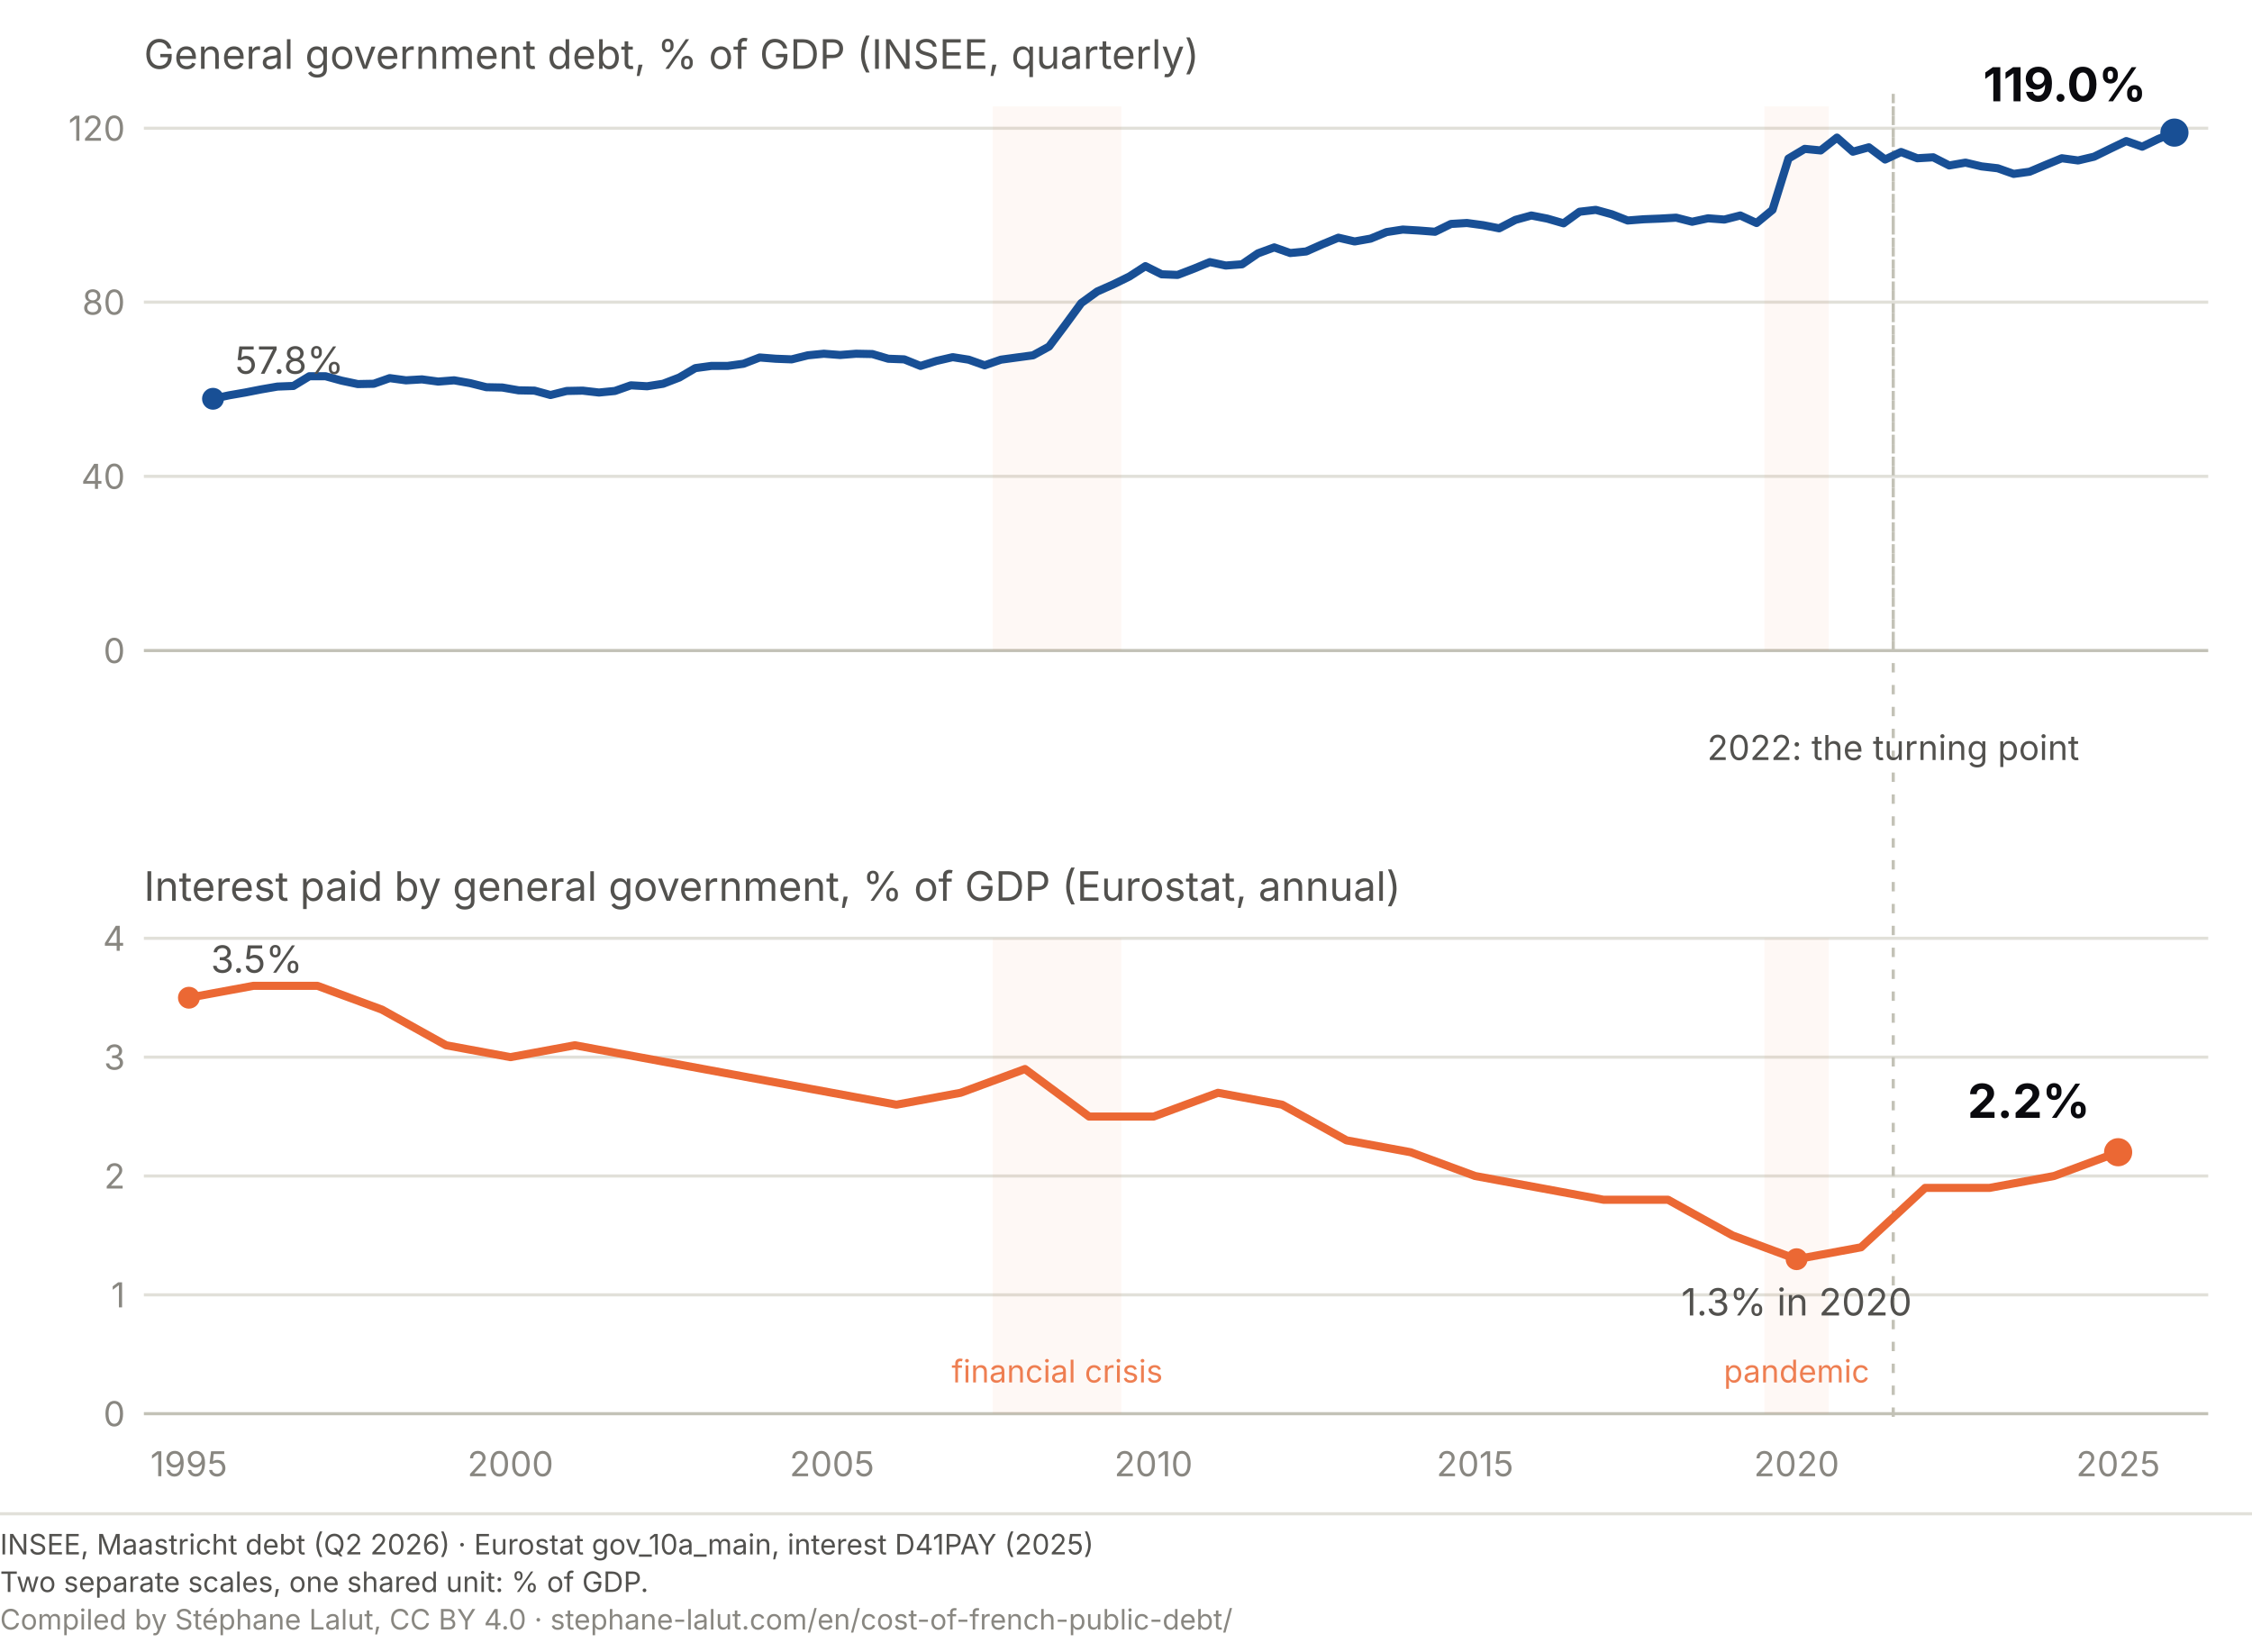
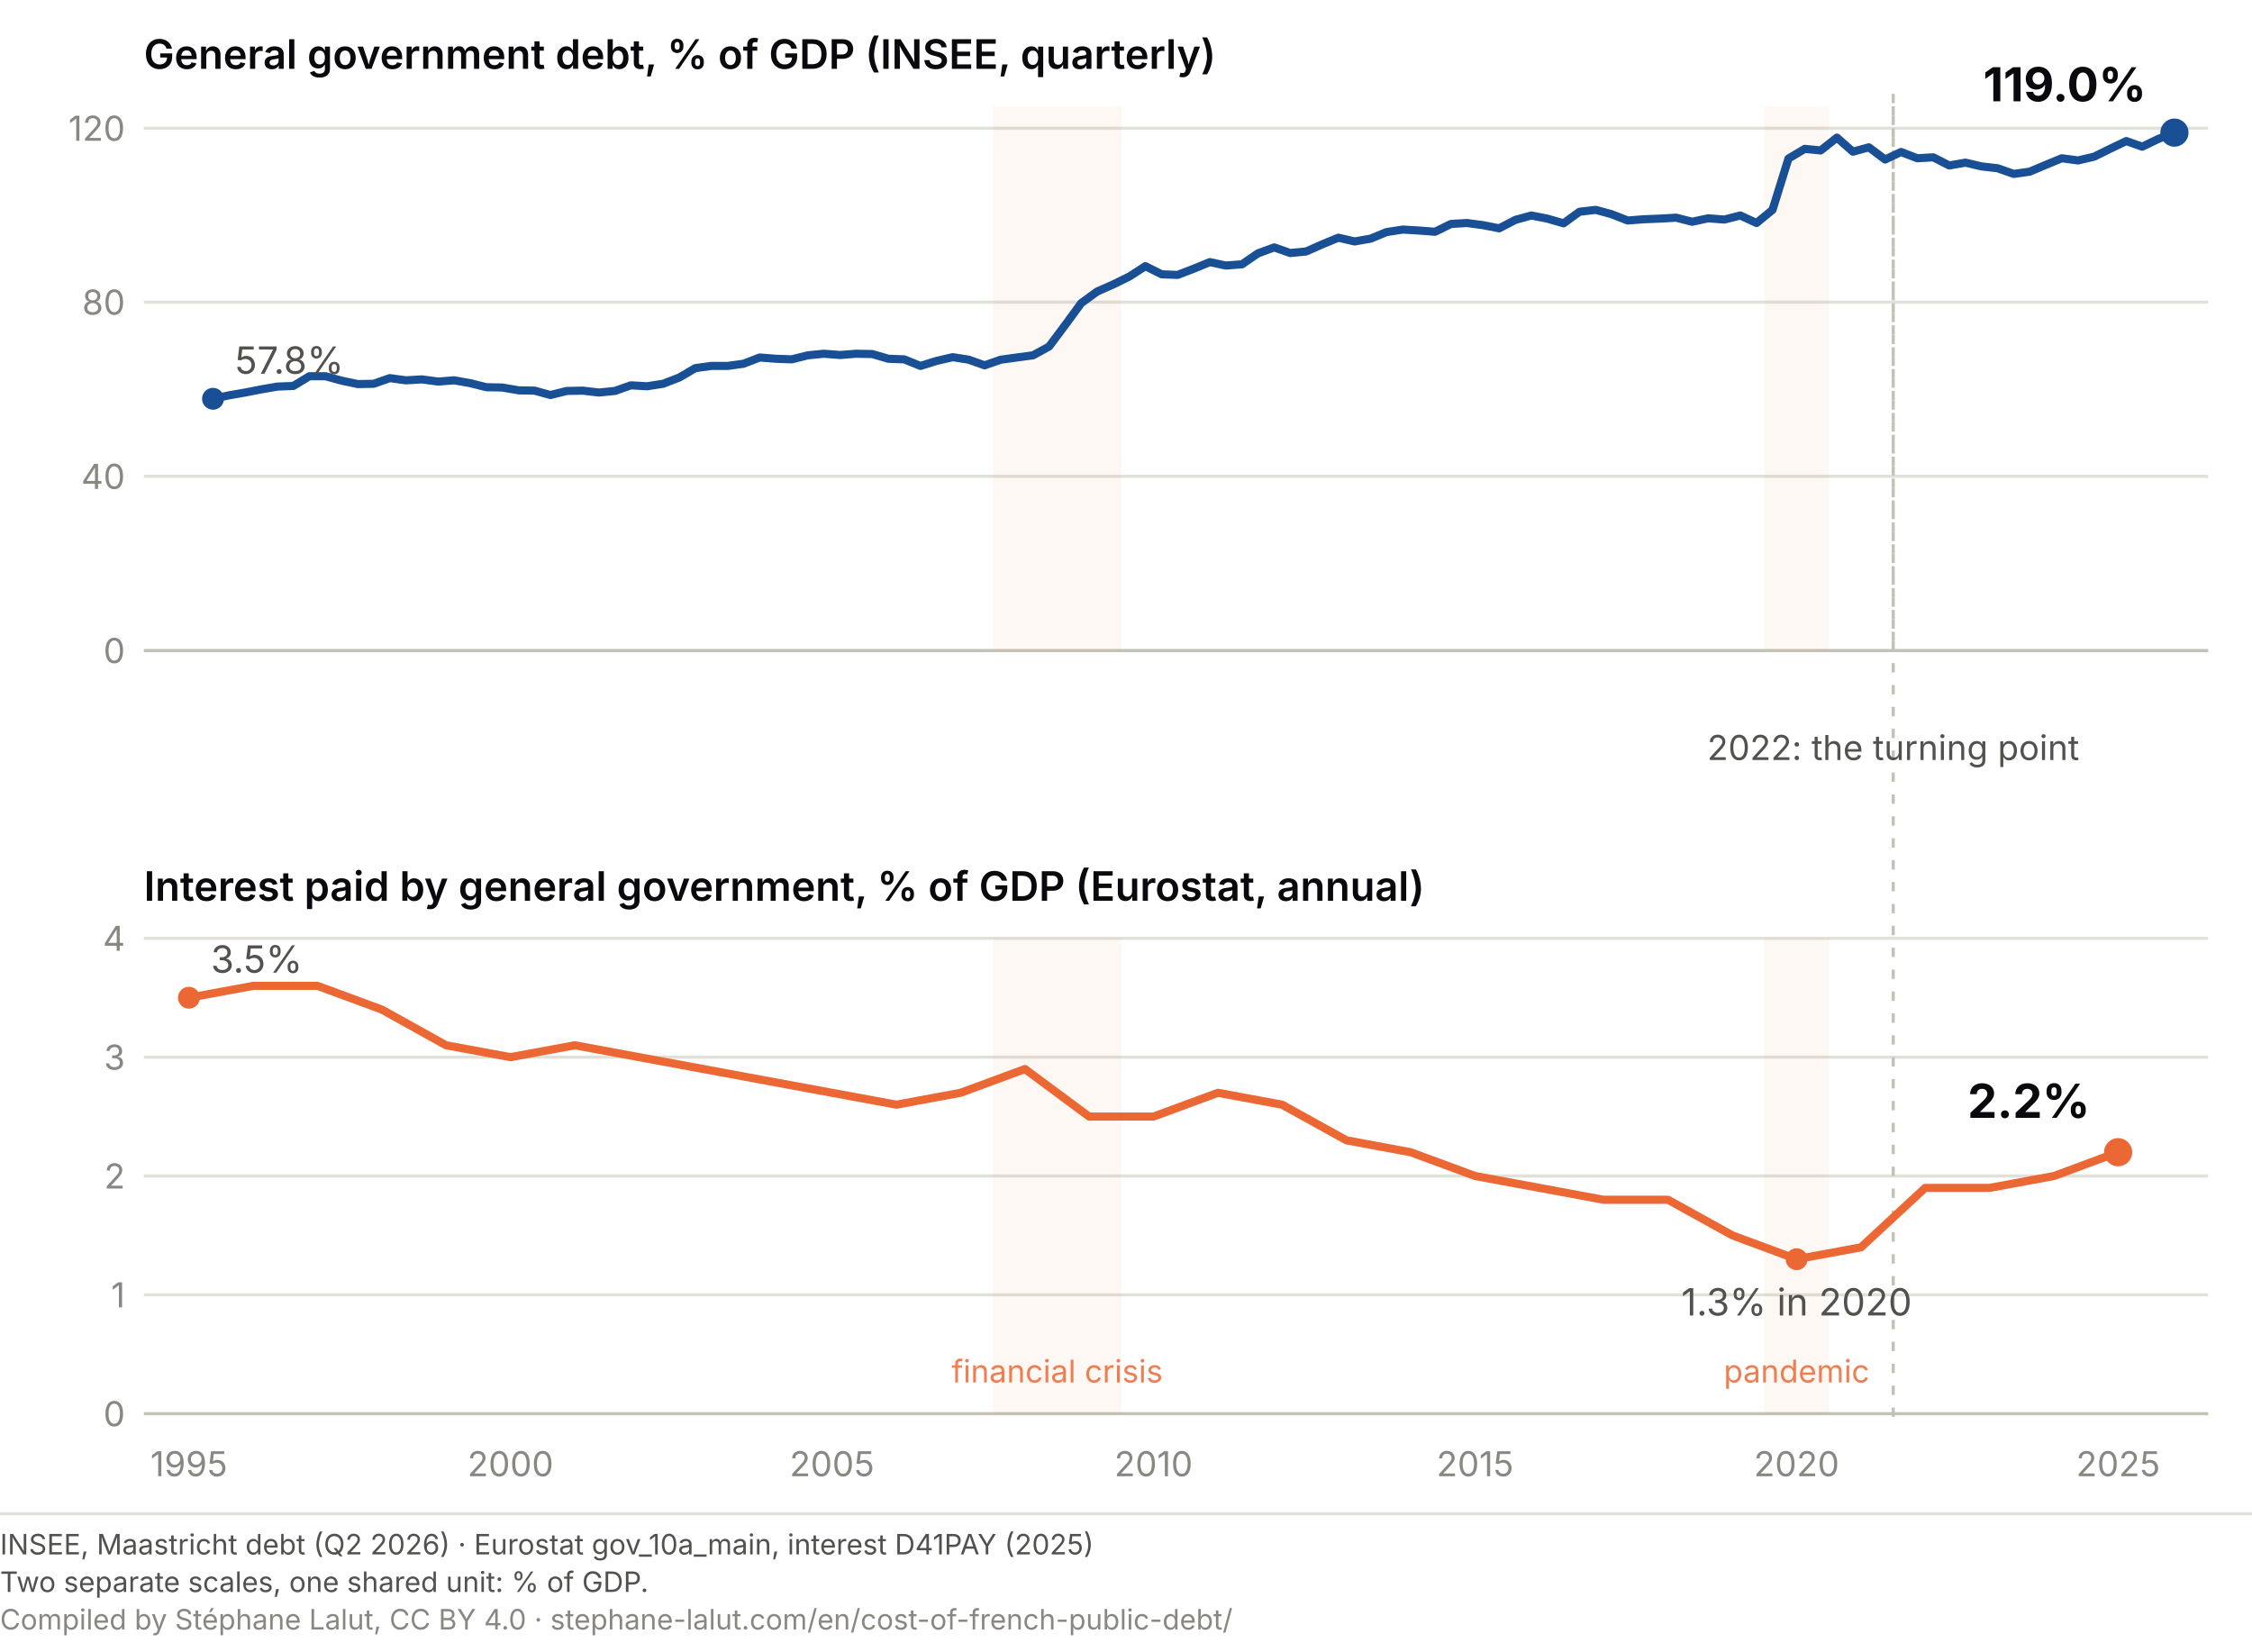
<svg xmlns="http://www.w3.org/2000/svg" viewBox="0 0 720 528" role="img" font-variant-numeric="tabular-nums" aria-labelledby="cz-t cz-d" font-family="system-ui, -apple-system, Segoe UI, sans-serif">
-   <text x="46" y="22" font-size="13" fill="#52514e">General government debt, % of GDP (INSEE, quarterly)</text>
-   <text x="46" y="288" font-size="13" fill="#52514e">Interest paid by general government, % of GDP (Eurostat, annual)</text>
+   <text x="46" y="22" font-size="13" font-weight="600" fill="#0A0A0E">General government debt, % of GDP (INSEE, quarterly)</text>
+   <text x="46" y="288" font-size="13" font-weight="600" fill="#0A0A0E">Interest paid by general government, % of GDP (Eurostat, annual)</text>
  <line x1="46" y1="208.0" x2="706" y2="208.0" stroke="#c3c2b7" stroke-width="1" />
  <text x="40" y="212.0" font-size="11" fill="#898781" text-anchor="end">0</text>
  <line x1="46" y1="152.3" x2="706" y2="152.3" stroke="#e1e0d9" stroke-width="1" />
  <text x="40" y="156.3" font-size="11" fill="#898781" text-anchor="end">40</text>
  <line x1="46" y1="96.6" x2="706" y2="96.6" stroke="#e1e0d9" stroke-width="1" />
  <text x="40" y="100.6" font-size="11" fill="#898781" text-anchor="end">80</text>
  <line x1="46" y1="41.0" x2="706" y2="41.0" stroke="#e1e0d9" stroke-width="1" />
  <text x="40" y="45.0" font-size="11" fill="#898781" text-anchor="end">120</text>
  <line x1="46" y1="452.0" x2="706" y2="452.0" stroke="#c3c2b7" stroke-width="1" />
  <text x="40" y="456.0" font-size="11" fill="#898781" text-anchor="end">0</text>
  <line x1="46" y1="414.0" x2="706" y2="414.0" stroke="#e1e0d9" stroke-width="1" />
  <text x="40" y="418.0" font-size="11" fill="#898781" text-anchor="end">1</text>
  <line x1="46" y1="376.0" x2="706" y2="376.0" stroke="#e1e0d9" stroke-width="1" />
  <text x="40" y="380.0" font-size="11" fill="#898781" text-anchor="end">2</text>
  <line x1="46" y1="338.0" x2="706" y2="338.0" stroke="#e1e0d9" stroke-width="1" />
  <text x="40" y="342.0" font-size="11" fill="#898781" text-anchor="end">3</text>
  <line x1="46" y1="300.0" x2="706" y2="300.0" stroke="#e1e0d9" stroke-width="1" />
  <text x="40" y="304.0" font-size="11" fill="#898781" text-anchor="end">4</text>
  <text x="60.4" y="472" font-size="11" fill="#898781" text-anchor="middle">1995</text>
  <text x="163.2" y="472" font-size="11" fill="#898781" text-anchor="middle">2000</text>
  <text x="266.0" y="472" font-size="11" fill="#898781" text-anchor="middle">2005</text>
  <text x="368.8" y="472" font-size="11" fill="#898781" text-anchor="middle">2010</text>
  <text x="471.6" y="472" font-size="11" fill="#898781" text-anchor="middle">2015</text>
  <text x="574.4" y="472" font-size="11" fill="#898781" text-anchor="middle">2020</text>
  <text x="677.2" y="472" font-size="11" fill="#898781" text-anchor="middle">2025</text>
  <line x1="605.3" y1="30" x2="605.3" y2="455" stroke="#c3c2b7" stroke-width="1" stroke-dasharray="3 4" />
  <line x1="605.3" y1="34.0" x2="605.3" y2="208.0" stroke="#c3c2b7" stroke-width="1" stroke-dasharray="3 4" />
  <text x="605.3" y="243" font-size="11" fill="#52514e" text-anchor="middle">2022: the turning point</text>
  <rect x="317.4" y="34.0" width="41.1" height="174.0" fill="#eb6834" opacity="0.05" />
  <rect x="564.1" y="34.0" width="20.6" height="174.0" fill="#eb6834" opacity="0.05" />
  <rect x="317.4" y="300.0" width="41.1" height="152.0" fill="#eb6834" opacity="0.05" />
  <text x="338.0" y="442.0" font-size="10" fill="#eb6834" text-anchor="middle" opacity="0.85">financial crisis</text>
  <rect x="564.1" y="300.0" width="20.6" height="152.0" fill="#eb6834" opacity="0.05" />
  <text x="574.4" y="442.0" font-size="10" fill="#eb6834" text-anchor="middle" opacity="0.85">pandemic</text>
  <path d="M68.1,127.5 L73.2,126.4 L78.4,125.5 L83.5,124.5 L88.7,123.6 L93.8,123.4 L98.9,120.3 L104.1,120.3 L109.2,121.7 L114.4,122.8 L119.5,122.7 L124.6,120.9 L129.8,121.6 L134.9,121.3 L140.1,122.0 L145.2,121.6 L150.3,122.5 L155.5,123.8 L160.6,123.9 L165.8,124.8 L170.9,124.9 L176.0,126.3 L181.2,125.0 L186.3,124.9 L191.5,125.5 L196.6,125.0 L201.7,123.2 L206.9,123.5 L212.0,122.7 L217.2,120.7 L222.3,117.7 L227.4,117.0 L232.6,117.0 L237.7,116.3 L242.9,114.3 L248.0,114.7 L253.1,114.9 L258.3,113.6 L263.4,113.1 L268.6,113.5 L273.7,113.1 L278.9,113.2 L284.0,114.7 L289.1,114.9 L294.3,117.0 L299.4,115.4 L304.6,114.2 L309.7,115.0 L314.8,116.8 L320.0,115.0 L325.1,114.3 L330.3,113.6 L335.4,110.8 L340.5,104.0 L345.7,96.9 L350.8,93.2 L356.0,90.9 L361.1,88.4 L366.2,85.1 L371.4,87.7 L376.5,87.9 L381.7,85.9 L386.8,83.8 L391.9,84.9 L397.1,84.5 L402.2,81.0 L407.4,79.1 L412.5,80.9 L417.6,80.4 L422.8,78.1 L427.9,76.0 L433.1,77.2 L438.2,76.3 L443.3,74.2 L448.5,73.4 L453.6,73.7 L458.8,74.1 L463.9,71.6 L469.0,71.3 L474.2,72.0 L479.3,73.0 L484.5,70.3 L489.6,68.9 L494.7,69.9 L499.9,71.4 L505.0,67.7 L510.2,67.1 L515.3,68.5 L520.4,70.5 L525.6,70.1 L530.7,69.9 L535.9,69.6 L541.0,70.9 L546.1,69.8 L551.3,70.2 L556.4,68.9 L561.6,71.3 L566.7,67.1 L571.8,50.7 L577.0,47.6 L582.1,48.1 L587.3,44.0 L592.4,48.5 L597.5,47.1 L602.7,51.0 L607.8,48.6 L613.0,50.6 L618.1,50.3 L623.2,52.9 L628.4,52.0 L633.5,53.2 L638.7,53.8 L643.8,55.6 L648.9,54.9 L654.1,52.7 L659.2,50.6 L664.4,51.3 L669.5,50.1 L674.6,47.6 L679.8,45.1 L684.9,46.9 L690.1,44.4 L695.2,42.4" fill="none" stroke="#184f95" stroke-width="2.6" stroke-linecap="round" stroke-linejoin="round" />
  <path d="M60.4,319.0 L81.0,315.2 L101.5,315.2 L122.1,322.8 L142.6,334.2 L163.2,338.0 L183.8,334.2 L204.3,338.0 L224.9,341.8 L245.4,345.6 L266.0,349.4 L286.6,353.2 L307.1,349.4 L327.7,341.8 L348.2,357.0 L368.8,357.0 L389.4,349.4 L409.9,353.2 L430.5,364.6 L451.0,368.4 L471.6,376.0 L492.2,379.8 L512.7,383.6 L533.3,383.6 L553.9,395.0 L574.4,402.6 L595.0,398.8 L615.5,379.8 L636.1,379.8 L656.7,376.0 L677.2,368.4" fill="none" stroke="#eb6834" stroke-width="2.6" stroke-linecap="round" stroke-linejoin="round" />
  <circle cx="695.2" cy="42.4" r="4.5" fill="#184f95" />
  <text x="686.2" y="32.4" font-size="15" font-weight="700" fill="#0A0A0E" text-anchor="end">119.0%</text>
  <circle cx="68.1" cy="127.5" r="3.5" fill="#184f95" />
  <text x="75.1" y="119.5" font-size="12" font-weight="400" fill="#52514e" text-anchor="start">57.8%</text>
  <circle cx="677.2" cy="368.4" r="4.5" fill="#eb6834" />
  <text x="668.2" y="357.4" font-size="15" font-weight="700" fill="#0A0A0E" text-anchor="end">2.2%</text>
  <circle cx="60.4" cy="319.0" r="3.5" fill="#eb6834" />
  <text x="67.4" y="311.0" font-size="12" font-weight="400" fill="#52514e" text-anchor="start">3.5%</text>
  <circle cx="574.4" cy="402.6" r="3.5" fill="#eb6834" />
  <text x="574.4" y="420.6" font-size="12" font-weight="400" fill="#52514e" text-anchor="middle">1.3% in 2020</text>
  <line x1="0" y1="484.0" x2="720" y2="484.0" stroke="#e1e0d9" stroke-width="1" />
  <text x="0" y="497.0" font-family="system-ui, -apple-system, Segoe UI, sans-serif" font-size="9" fill="#52514e">INSEE, Maastricht debt (Q2 2026)  ·  Eurostat gov_10a_main, interest D41PAY (2025)</text>
  <text x="0" y="509.0" font-family="system-ui, -apple-system, Segoe UI, sans-serif" font-size="9" fill="#52514e">Two separate scales, one shared unit: % of GDP.</text>
  <text x="0" y="521.0" font-family="system-ui, -apple-system, Segoe UI, sans-serif" font-size="9" fill="#898781">Compiled by Stéphane Lalut, CC BY 4.0 · stephane-lalut.com/en/cost-of-french-public-debt/</text>
</svg>
